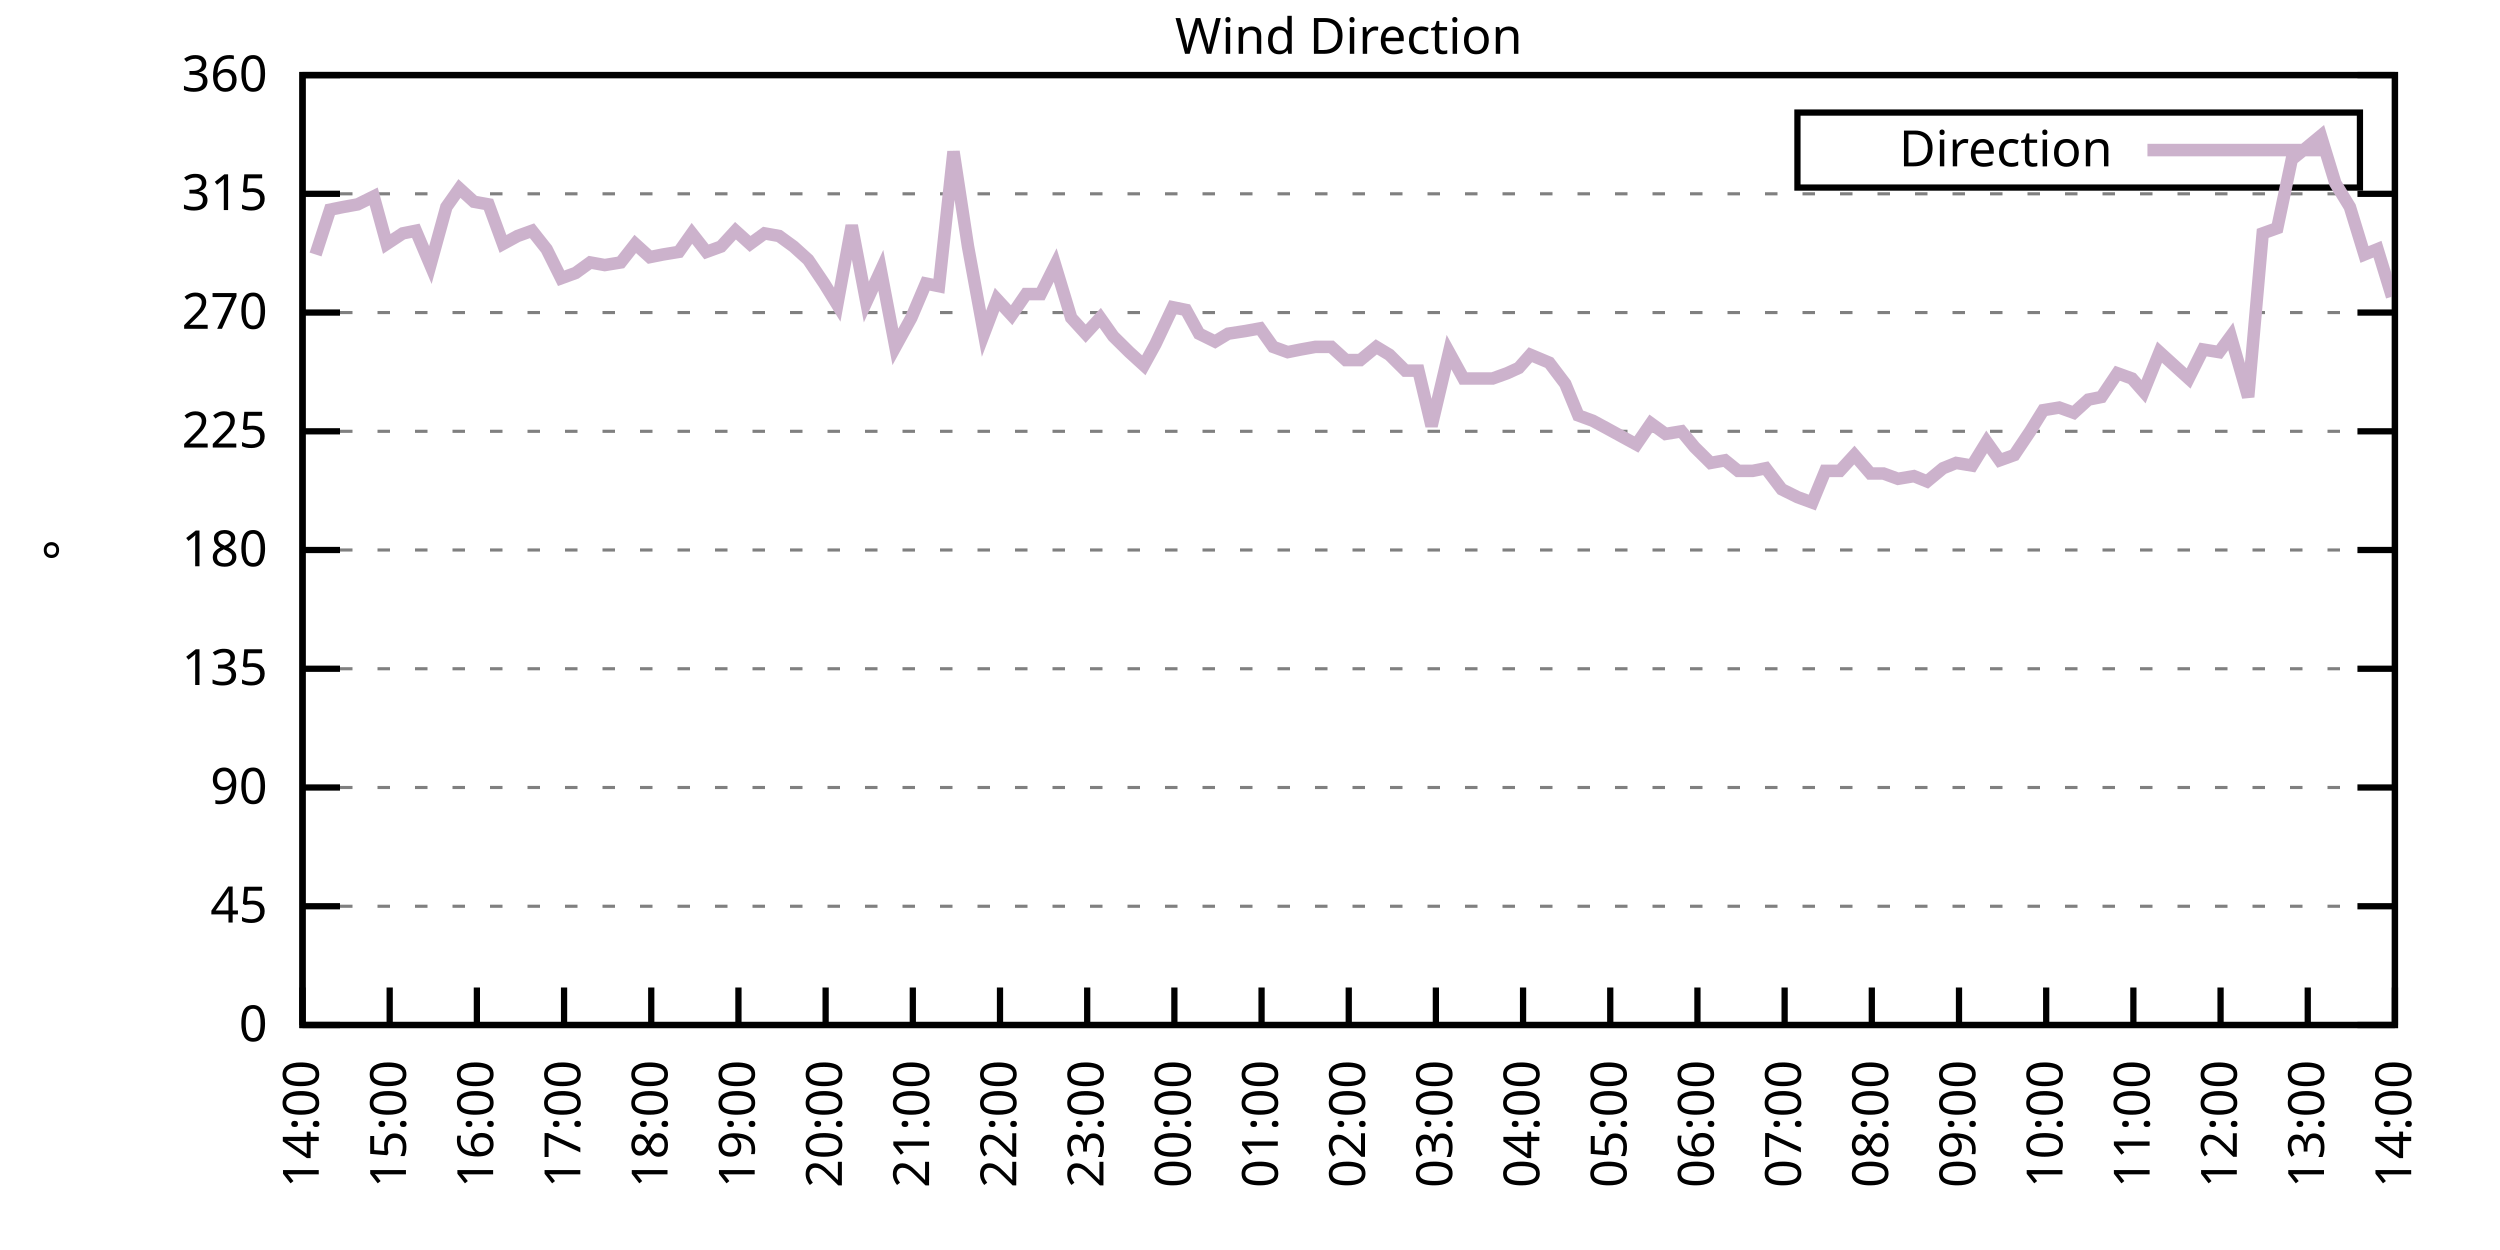
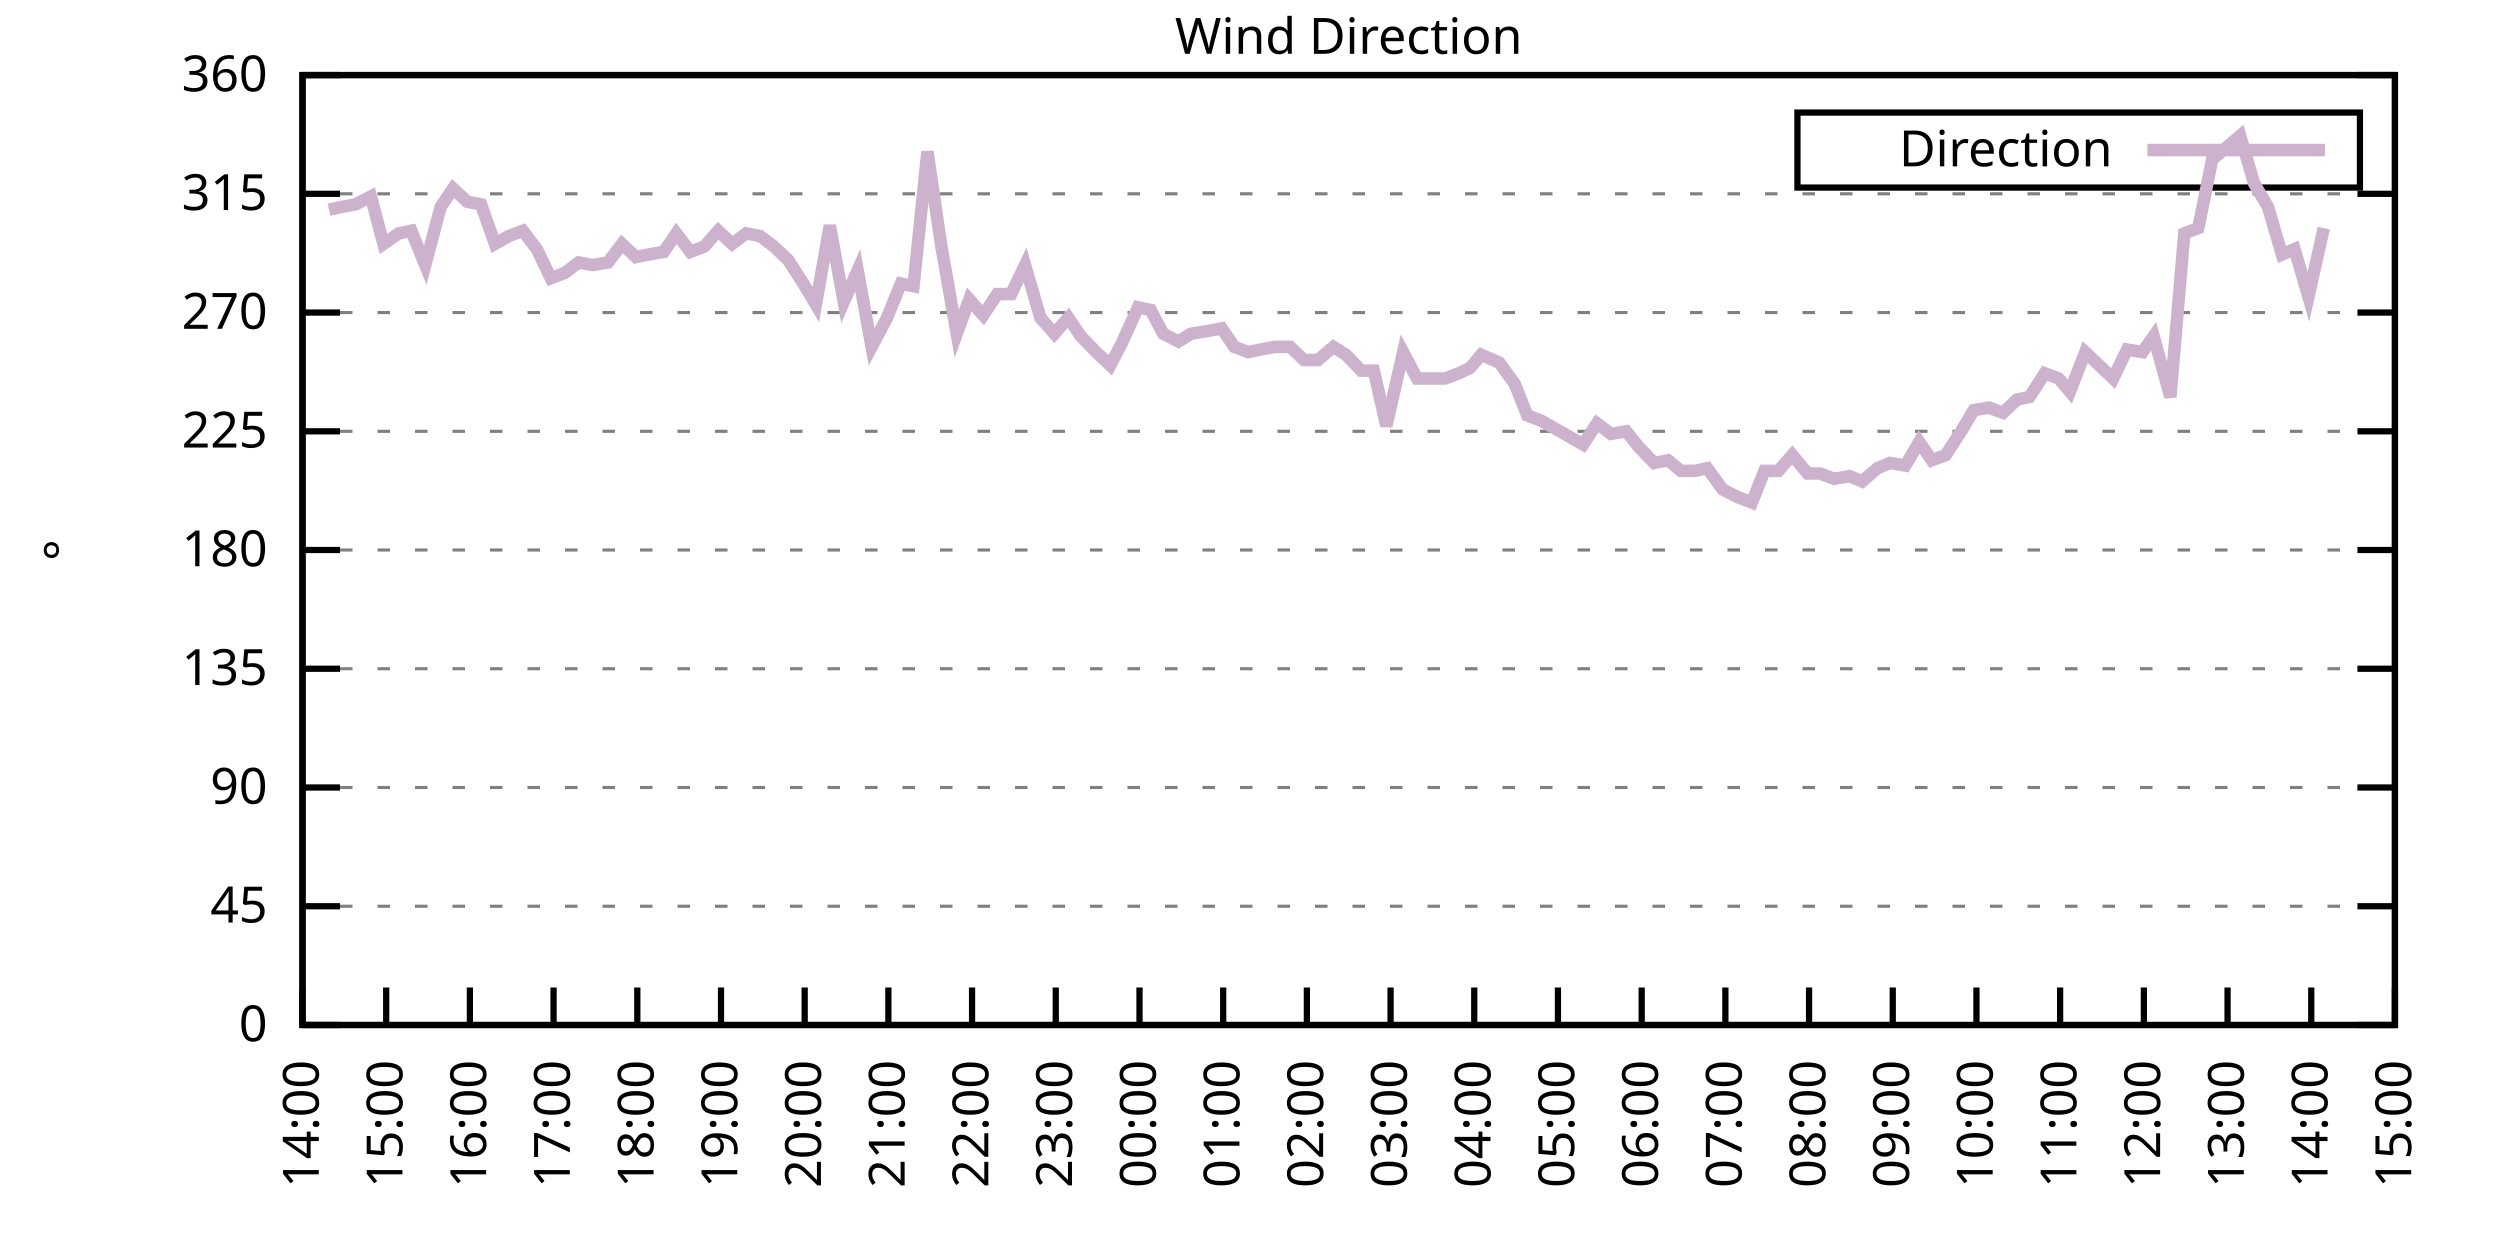
<svg xmlns="http://www.w3.org/2000/svg" xmlns:xlink="http://www.w3.org/1999/xlink" width="400" height="200" viewBox="0 0 400 200">
  <g id="gnuplot_canvas">
    <rect x="0" y="0" width="400" height="200" fill="none" />
    <defs>
      <circle id="gpDot" r="0.5" stroke-width="0.5" stroke="currentColor" />
      <path id="gpPt0" stroke-width="0.333" stroke="currentColor" d="M-1,0 h2 M0,-1 v2" />
      <path id="gpPt1" stroke-width="0.333" stroke="currentColor" d="M-1,-1 L1,1 M1,-1 L-1,1" />
      <path id="gpPt2" stroke-width="0.333" stroke="currentColor" d="M-1,0 L1,0 M0,-1 L0,1 M-1,-1 L1,1 M-1,1 L1,-1" />
      <rect id="gpPt3" stroke-width="0.333" stroke="currentColor" x="-1" y="-1" width="2" height="2" />
      <rect id="gpPt4" stroke-width="0.333" stroke="currentColor" fill="currentColor" x="-1" y="-1" width="2" height="2" />
      <circle id="gpPt5" stroke-width="0.333" stroke="currentColor" cx="0" cy="0" r="1" />
      <use xlink:href="#gpPt5" id="gpPt6" fill="currentColor" stroke="none" />
      <path id="gpPt7" stroke-width="0.333" stroke="currentColor" d="M0,-1.33 L-1.33,0.67 L1.33,0.67 z" />
      <use xlink:href="#gpPt7" id="gpPt8" fill="currentColor" stroke="none" />
      <use xlink:href="#gpPt7" id="gpPt9" stroke="currentColor" transform="rotate(180)" />
      <use xlink:href="#gpPt9" id="gpPt10" fill="currentColor" stroke="none" />
      <use xlink:href="#gpPt3" id="gpPt11" stroke="currentColor" transform="rotate(45)" />
      <use xlink:href="#gpPt11" id="gpPt12" fill="currentColor" stroke="none" />
      <path id="gpPt13" stroke-width="0.333" stroke="currentColor" d="M0,1.330 L1.265,0.411 L0.782,-1.067 L-0.782,-1.076 L-1.265,0.411 z" />
      <use xlink:href="#gpPt13" id="gpPt14" fill="currentColor" stroke="none" />
      <filter id="textbox" filterUnits="objectBoundingBox" x="0" y="0" height="1" width="1">
        <feFlood flood-color="white" flood-opacity="1" result="bgnd" />
        <feComposite in="SourceGraphic" in2="bgnd" operator="atop" />
      </filter>
      <filter id="greybox" filterUnits="objectBoundingBox" x="0" y="0" height="1" width="1">
        <feFlood flood-color="lightgrey" flood-opacity="1" result="grey" />
        <feComposite in="SourceGraphic" in2="grey" operator="atop" />
      </filter>
    </defs>
    <g fill="none" color="white" stroke="currentColor" stroke-width="1.00" stroke-linecap="butt" stroke-linejoin="miter">
</g>
    <g fill="none" color="black" stroke="currentColor" stroke-width="1.00" stroke-linecap="butt" stroke-linejoin="miter">
      <g stroke="none" shape-rendering="crispEdges">
        <polygon fill="rgb(255, 255, 255)" points="48.40,164.00 383.18,164.00 383.18,12.02 48.40,12.02 " />
      </g>
    </g>
    <g fill="none" color="black" stroke="currentColor" stroke-width="1.00" stroke-linecap="butt" stroke-linejoin="miter">
</g>
    <g fill="none" color="black" stroke="black" stroke-width="0.50" stroke-linecap="butt" stroke-linejoin="miter">
</g>
    <g fill="none" color="gray" stroke="currentColor" stroke-width="0.50" stroke-linecap="butt" stroke-linejoin="miter">
      <path stroke="gray" stroke-dasharray="2,4" class="gridline" d="M48.40,164.00 L383.19,164.00  " />
    </g>
    <g fill="none" color="gray" stroke="gray" stroke-width="1.00" stroke-linecap="butt" stroke-linejoin="miter">
</g>
    <g fill="none" color="black" stroke="currentColor" stroke-width="1.00" stroke-linecap="butt" stroke-linejoin="miter">
      <path stroke="black" d="M48.40,164.00 L54.40,164.00 M383.19,164.00 L377.19,164.00  " />
      <g transform="translate(42.80,166.60)" stroke="none" fill="black" font-family="Sans" font-size="8.00" text-anchor="end">
        <text>
          <tspan font-family="Sans"> 0</tspan>
        </text>
      </g>
    </g>
    <g fill="none" color="black" stroke="currentColor" stroke-width="1.00" stroke-linecap="butt" stroke-linejoin="miter">
</g>
    <g fill="none" color="black" stroke="black" stroke-width="0.50" stroke-linecap="butt" stroke-linejoin="miter">
</g>
    <g fill="none" color="gray" stroke="currentColor" stroke-width="0.50" stroke-linecap="butt" stroke-linejoin="miter">
      <path stroke="gray" stroke-dasharray="2,4" class="gridline" d="M48.40,145.00 L383.19,145.00  " />
    </g>
    <g fill="none" color="gray" stroke="gray" stroke-width="1.00" stroke-linecap="butt" stroke-linejoin="miter">
</g>
    <g fill="none" color="black" stroke="currentColor" stroke-width="1.00" stroke-linecap="butt" stroke-linejoin="miter">
      <path stroke="black" d="M48.40,145.00 L54.40,145.00 M383.19,145.00 L377.19,145.00  " />
      <g transform="translate(42.80,147.60)" stroke="none" fill="black" font-family="Sans" font-size="8.00" text-anchor="end">
        <text>
          <tspan font-family="Sans"> 45</tspan>
        </text>
      </g>
    </g>
    <g fill="none" color="black" stroke="currentColor" stroke-width="1.00" stroke-linecap="butt" stroke-linejoin="miter">
</g>
    <g fill="none" color="black" stroke="black" stroke-width="0.50" stroke-linecap="butt" stroke-linejoin="miter">
</g>
    <g fill="none" color="gray" stroke="currentColor" stroke-width="0.50" stroke-linecap="butt" stroke-linejoin="miter">
      <path stroke="gray" stroke-dasharray="2,4" class="gridline" d="M48.40,126.00 L383.19,126.00  " />
    </g>
    <g fill="none" color="gray" stroke="gray" stroke-width="1.00" stroke-linecap="butt" stroke-linejoin="miter">
</g>
    <g fill="none" color="black" stroke="currentColor" stroke-width="1.00" stroke-linecap="butt" stroke-linejoin="miter">
      <path stroke="black" d="M48.40,126.00 L54.40,126.00 M383.19,126.00 L377.19,126.00  " />
      <g transform="translate(42.80,128.60)" stroke="none" fill="black" font-family="Sans" font-size="8.00" text-anchor="end">
        <text>
          <tspan font-family="Sans"> 90</tspan>
        </text>
      </g>
    </g>
    <g fill="none" color="black" stroke="currentColor" stroke-width="1.00" stroke-linecap="butt" stroke-linejoin="miter">
</g>
    <g fill="none" color="black" stroke="black" stroke-width="0.50" stroke-linecap="butt" stroke-linejoin="miter">
</g>
    <g fill="none" color="gray" stroke="currentColor" stroke-width="0.50" stroke-linecap="butt" stroke-linejoin="miter">
      <path stroke="gray" stroke-dasharray="2,4" class="gridline" d="M48.40,107.00 L383.19,107.00  " />
    </g>
    <g fill="none" color="gray" stroke="gray" stroke-width="1.00" stroke-linecap="butt" stroke-linejoin="miter">
</g>
    <g fill="none" color="black" stroke="currentColor" stroke-width="1.00" stroke-linecap="butt" stroke-linejoin="miter">
      <path stroke="black" d="M48.40,107.00 L54.40,107.00 M383.19,107.00 L377.19,107.00  " />
      <g transform="translate(42.80,109.60)" stroke="none" fill="black" font-family="Sans" font-size="8.00" text-anchor="end">
        <text>
          <tspan font-family="Sans"> 135</tspan>
        </text>
      </g>
    </g>
    <g fill="none" color="black" stroke="currentColor" stroke-width="1.00" stroke-linecap="butt" stroke-linejoin="miter">
</g>
    <g fill="none" color="black" stroke="black" stroke-width="0.50" stroke-linecap="butt" stroke-linejoin="miter">
</g>
    <g fill="none" color="gray" stroke="currentColor" stroke-width="0.50" stroke-linecap="butt" stroke-linejoin="miter">
      <path stroke="gray" stroke-dasharray="2,4" class="gridline" d="M48.40,88.00 L383.19,88.00  " />
    </g>
    <g fill="none" color="gray" stroke="gray" stroke-width="1.00" stroke-linecap="butt" stroke-linejoin="miter">
</g>
    <g fill="none" color="black" stroke="currentColor" stroke-width="1.00" stroke-linecap="butt" stroke-linejoin="miter">
      <path stroke="black" d="M48.40,88.00 L54.40,88.00 M383.19,88.00 L377.19,88.00  " />
      <g transform="translate(42.80,90.60)" stroke="none" fill="black" font-family="Sans" font-size="8.00" text-anchor="end">
        <text>
          <tspan font-family="Sans"> 180</tspan>
        </text>
      </g>
    </g>
    <g fill="none" color="black" stroke="currentColor" stroke-width="1.00" stroke-linecap="butt" stroke-linejoin="miter">
</g>
    <g fill="none" color="black" stroke="black" stroke-width="0.50" stroke-linecap="butt" stroke-linejoin="miter">
</g>
    <g fill="none" color="gray" stroke="currentColor" stroke-width="0.50" stroke-linecap="butt" stroke-linejoin="miter">
      <path stroke="gray" stroke-dasharray="2,4" class="gridline" d="M48.40,69.01 L383.19,69.01  " />
    </g>
    <g fill="none" color="gray" stroke="gray" stroke-width="1.00" stroke-linecap="butt" stroke-linejoin="miter">
</g>
    <g fill="none" color="black" stroke="currentColor" stroke-width="1.00" stroke-linecap="butt" stroke-linejoin="miter">
      <path stroke="black" d="M48.40,69.01 L54.40,69.01 M383.19,69.01 L377.19,69.01  " />
      <g transform="translate(42.80,71.61)" stroke="none" fill="black" font-family="Sans" font-size="8.00" text-anchor="end">
        <text>
          <tspan font-family="Sans"> 225</tspan>
        </text>
      </g>
    </g>
    <g fill="none" color="black" stroke="currentColor" stroke-width="1.00" stroke-linecap="butt" stroke-linejoin="miter">
</g>
    <g fill="none" color="black" stroke="black" stroke-width="0.50" stroke-linecap="butt" stroke-linejoin="miter">
</g>
    <g fill="none" color="gray" stroke="currentColor" stroke-width="0.50" stroke-linecap="butt" stroke-linejoin="miter">
      <path stroke="gray" stroke-dasharray="2,4" class="gridline" d="M48.40,50.01 L383.19,50.01  " />
    </g>
    <g fill="none" color="gray" stroke="gray" stroke-width="1.00" stroke-linecap="butt" stroke-linejoin="miter">
</g>
    <g fill="none" color="black" stroke="currentColor" stroke-width="1.00" stroke-linecap="butt" stroke-linejoin="miter">
      <path stroke="black" d="M48.40,50.01 L54.40,50.01 M383.19,50.01 L377.19,50.01  " />
      <g transform="translate(42.80,52.61)" stroke="none" fill="black" font-family="Sans" font-size="8.00" text-anchor="end">
        <text>
          <tspan font-family="Sans"> 270</tspan>
        </text>
      </g>
    </g>
    <g fill="none" color="black" stroke="currentColor" stroke-width="1.00" stroke-linecap="butt" stroke-linejoin="miter">
</g>
    <g fill="none" color="black" stroke="black" stroke-width="0.50" stroke-linecap="butt" stroke-linejoin="miter">
</g>
    <g fill="none" color="gray" stroke="currentColor" stroke-width="0.50" stroke-linecap="butt" stroke-linejoin="miter">
      <path stroke="gray" stroke-dasharray="2,4" class="gridline" d="M48.40,31.01 L383.19,31.01  " />
    </g>
    <g fill="none" color="gray" stroke="gray" stroke-width="1.00" stroke-linecap="butt" stroke-linejoin="miter">
</g>
    <g fill="none" color="black" stroke="currentColor" stroke-width="1.00" stroke-linecap="butt" stroke-linejoin="miter">
      <path stroke="black" d="M48.40,31.01 L54.40,31.01 M383.19,31.01 L377.19,31.01  " />
      <g transform="translate(42.80,33.61)" stroke="none" fill="black" font-family="Sans" font-size="8.00" text-anchor="end">
        <text>
          <tspan font-family="Sans"> 315</tspan>
        </text>
      </g>
    </g>
    <g fill="none" color="black" stroke="currentColor" stroke-width="1.00" stroke-linecap="butt" stroke-linejoin="miter">
</g>
    <g fill="none" color="black" stroke="black" stroke-width="0.50" stroke-linecap="butt" stroke-linejoin="miter">
</g>
    <g fill="none" color="gray" stroke="currentColor" stroke-width="0.50" stroke-linecap="butt" stroke-linejoin="miter">
      <path stroke="gray" stroke-dasharray="2,4" class="gridline" d="M48.40,12.01 L383.19,12.01  " />
    </g>
    <g fill="none" color="gray" stroke="gray" stroke-width="1.00" stroke-linecap="butt" stroke-linejoin="miter">
</g>
    <g fill="none" color="black" stroke="currentColor" stroke-width="1.00" stroke-linecap="butt" stroke-linejoin="miter">
      <path stroke="black" d="M48.40,12.01 L54.40,12.01 M383.19,12.01 L377.19,12.01  " />
      <g transform="translate(42.80,14.61)" stroke="none" fill="black" font-family="Sans" font-size="8.00" text-anchor="end">
        <text>
          <tspan font-family="Sans"> 360</tspan>
        </text>
      </g>
    </g>
    <g fill="none" color="black" stroke="currentColor" stroke-width="1.00" stroke-linecap="butt" stroke-linejoin="miter">
      <path stroke="black" d="M48.40,164.00 L48.40,158.00  " />
      <g transform="translate(51.00,169.60) rotate(270.00)" stroke="none" fill="black" font-family="Sans" font-size="8.00" text-anchor="end">
        <text>
          <tspan font-family="Sans">14:00</tspan>
        </text>
      </g>
    </g>
    <g fill="none" color="black" stroke="currentColor" stroke-width="1.00" stroke-linecap="butt" stroke-linejoin="miter">
-       <path stroke="black" d="M62.35,164.00 L62.35,158.00  " />
-       <g transform="translate(64.95,169.60) rotate(270.00)" stroke="none" fill="black" font-family="Sans" font-size="8.00" text-anchor="end">
+       <path stroke="black" d="M61.79,164.00 L61.79,158.00  " />
+       <g transform="translate(64.39,169.60) rotate(270.00)" stroke="none" fill="black" font-family="Sans" font-size="8.00" text-anchor="end">
        <text>
          <tspan font-family="Sans">15:00</tspan>
        </text>
      </g>
    </g>
    <g fill="none" color="black" stroke="currentColor" stroke-width="1.00" stroke-linecap="butt" stroke-linejoin="miter">
-       <path stroke="black" d="M76.30,164.00 L76.30,158.00  " />
-       <g transform="translate(78.90,169.60) rotate(270.00)" stroke="none" fill="black" font-family="Sans" font-size="8.00" text-anchor="end">
+       <path stroke="black" d="M75.18,164.00 L75.18,158.00  " />
+       <g transform="translate(77.78,169.60) rotate(270.00)" stroke="none" fill="black" font-family="Sans" font-size="8.00" text-anchor="end">
        <text>
          <tspan font-family="Sans">16:00</tspan>
        </text>
      </g>
    </g>
    <g fill="none" color="black" stroke="currentColor" stroke-width="1.00" stroke-linecap="butt" stroke-linejoin="miter">
-       <path stroke="black" d="M90.25,164.00 L90.25,158.00  " />
-       <g transform="translate(92.85,169.60) rotate(270.00)" stroke="none" fill="black" font-family="Sans" font-size="8.00" text-anchor="end">
+       <path stroke="black" d="M88.57,164.00 L88.57,158.00  " />
+       <g transform="translate(91.17,169.60) rotate(270.00)" stroke="none" fill="black" font-family="Sans" font-size="8.00" text-anchor="end">
        <text>
          <tspan font-family="Sans">17:00</tspan>
        </text>
      </g>
    </g>
    <g fill="none" color="black" stroke="currentColor" stroke-width="1.00" stroke-linecap="butt" stroke-linejoin="miter">
-       <path stroke="black" d="M104.20,164.00 L104.20,158.00  " />
-       <g transform="translate(106.80,169.60) rotate(270.00)" stroke="none" fill="black" font-family="Sans" font-size="8.00" text-anchor="end">
+       <path stroke="black" d="M101.97,164.00 L101.97,158.00  " />
+       <g transform="translate(104.57,169.60) rotate(270.00)" stroke="none" fill="black" font-family="Sans" font-size="8.00" text-anchor="end">
        <text>
          <tspan font-family="Sans">18:00</tspan>
        </text>
      </g>
    </g>
    <g fill="none" color="black" stroke="currentColor" stroke-width="1.00" stroke-linecap="butt" stroke-linejoin="miter">
-       <path stroke="black" d="M118.15,164.00 L118.15,158.00  " />
-       <g transform="translate(120.75,169.60) rotate(270.00)" stroke="none" fill="black" font-family="Sans" font-size="8.00" text-anchor="end">
+       <path stroke="black" d="M115.36,164.00 L115.36,158.00  " />
+       <g transform="translate(117.96,169.60) rotate(270.00)" stroke="none" fill="black" font-family="Sans" font-size="8.00" text-anchor="end">
        <text>
          <tspan font-family="Sans">19:00</tspan>
        </text>
      </g>
    </g>
    <g fill="none" color="black" stroke="currentColor" stroke-width="1.00" stroke-linecap="butt" stroke-linejoin="miter">
-       <path stroke="black" d="M132.10,164.00 L132.10,158.00  " />
-       <g transform="translate(134.70,169.60) rotate(270.00)" stroke="none" fill="black" font-family="Sans" font-size="8.00" text-anchor="end">
+       <path stroke="black" d="M128.75,164.00 L128.75,158.00  " />
+       <g transform="translate(131.35,169.60) rotate(270.00)" stroke="none" fill="black" font-family="Sans" font-size="8.00" text-anchor="end">
        <text>
          <tspan font-family="Sans">20:00</tspan>
        </text>
      </g>
    </g>
    <g fill="none" color="black" stroke="currentColor" stroke-width="1.00" stroke-linecap="butt" stroke-linejoin="miter">
-       <path stroke="black" d="M146.05,164.00 L146.05,158.00  " />
-       <g transform="translate(148.65,169.60) rotate(270.00)" stroke="none" fill="black" font-family="Sans" font-size="8.00" text-anchor="end">
+       <path stroke="black" d="M142.14,164.00 L142.14,158.00  " />
+       <g transform="translate(144.74,169.60) rotate(270.00)" stroke="none" fill="black" font-family="Sans" font-size="8.00" text-anchor="end">
        <text>
          <tspan font-family="Sans">21:00</tspan>
        </text>
      </g>
    </g>
    <g fill="none" color="black" stroke="currentColor" stroke-width="1.00" stroke-linecap="butt" stroke-linejoin="miter">
-       <path stroke="black" d="M160.00,164.00 L160.00,158.00  " />
-       <g transform="translate(162.60,169.60) rotate(270.00)" stroke="none" fill="black" font-family="Sans" font-size="8.00" text-anchor="end">
+       <path stroke="black" d="M155.53,164.00 L155.53,158.00  " />
+       <g transform="translate(158.13,169.60) rotate(270.00)" stroke="none" fill="black" font-family="Sans" font-size="8.00" text-anchor="end">
        <text>
          <tspan font-family="Sans">22:00</tspan>
        </text>
      </g>
    </g>
    <g fill="none" color="black" stroke="currentColor" stroke-width="1.00" stroke-linecap="butt" stroke-linejoin="miter">
-       <path stroke="black" d="M173.95,164.00 L173.95,158.00  " />
-       <g transform="translate(176.55,169.60) rotate(270.00)" stroke="none" fill="black" font-family="Sans" font-size="8.00" text-anchor="end">
+       <path stroke="black" d="M168.92,164.00 L168.92,158.00  " />
+       <g transform="translate(171.52,169.60) rotate(270.00)" stroke="none" fill="black" font-family="Sans" font-size="8.00" text-anchor="end">
        <text>
          <tspan font-family="Sans">23:00</tspan>
        </text>
      </g>
    </g>
    <g fill="none" color="black" stroke="currentColor" stroke-width="1.00" stroke-linecap="butt" stroke-linejoin="miter">
-       <path stroke="black" d="M187.90,164.00 L187.90,158.00  " />
-       <g transform="translate(190.50,169.60) rotate(270.00)" stroke="none" fill="black" font-family="Sans" font-size="8.00" text-anchor="end">
+       <path stroke="black" d="M182.32,164.00 L182.32,158.00  " />
+       <g transform="translate(184.92,169.60) rotate(270.00)" stroke="none" fill="black" font-family="Sans" font-size="8.00" text-anchor="end">
        <text>
          <tspan font-family="Sans">00:00</tspan>
        </text>
      </g>
    </g>
    <g fill="none" color="black" stroke="currentColor" stroke-width="1.00" stroke-linecap="butt" stroke-linejoin="miter">
-       <path stroke="black" d="M201.85,164.00 L201.85,158.00  " />
-       <g transform="translate(204.45,169.60) rotate(270.00)" stroke="none" fill="black" font-family="Sans" font-size="8.00" text-anchor="end">
+       <path stroke="black" d="M195.71,164.00 L195.71,158.00  " />
+       <g transform="translate(198.31,169.60) rotate(270.00)" stroke="none" fill="black" font-family="Sans" font-size="8.00" text-anchor="end">
        <text>
          <tspan font-family="Sans">01:00</tspan>
        </text>
      </g>
    </g>
    <g fill="none" color="black" stroke="currentColor" stroke-width="1.00" stroke-linecap="butt" stroke-linejoin="miter">
-       <path stroke="black" d="M215.80,164.00 L215.80,158.00  " />
-       <g transform="translate(218.40,169.60) rotate(270.00)" stroke="none" fill="black" font-family="Sans" font-size="8.00" text-anchor="end">
+       <path stroke="black" d="M209.10,164.00 L209.10,158.00  " />
+       <g transform="translate(211.70,169.60) rotate(270.00)" stroke="none" fill="black" font-family="Sans" font-size="8.00" text-anchor="end">
        <text>
          <tspan font-family="Sans">02:00</tspan>
        </text>
      </g>
    </g>
    <g fill="none" color="black" stroke="currentColor" stroke-width="1.00" stroke-linecap="butt" stroke-linejoin="miter">
-       <path stroke="black" d="M229.74,164.00 L229.74,158.00  " />
-       <g transform="translate(232.34,169.60) rotate(270.00)" stroke="none" fill="black" font-family="Sans" font-size="8.00" text-anchor="end">
+       <path stroke="black" d="M222.49,164.00 L222.49,158.00  " />
+       <g transform="translate(225.09,169.60) rotate(270.00)" stroke="none" fill="black" font-family="Sans" font-size="8.00" text-anchor="end">
        <text>
          <tspan font-family="Sans">03:00</tspan>
        </text>
      </g>
    </g>
    <g fill="none" color="black" stroke="currentColor" stroke-width="1.00" stroke-linecap="butt" stroke-linejoin="miter">
-       <path stroke="black" d="M243.69,164.00 L243.69,158.00  " />
-       <g transform="translate(246.29,169.60) rotate(270.00)" stroke="none" fill="black" font-family="Sans" font-size="8.00" text-anchor="end">
+       <path stroke="black" d="M235.88,164.00 L235.88,158.00  " />
+       <g transform="translate(238.48,169.60) rotate(270.00)" stroke="none" fill="black" font-family="Sans" font-size="8.00" text-anchor="end">
        <text>
          <tspan font-family="Sans">04:00</tspan>
        </text>
      </g>
    </g>
    <g fill="none" color="black" stroke="currentColor" stroke-width="1.00" stroke-linecap="butt" stroke-linejoin="miter">
-       <path stroke="black" d="M257.64,164.00 L257.64,158.00  " />
-       <g transform="translate(260.24,169.60) rotate(270.00)" stroke="none" fill="black" font-family="Sans" font-size="8.00" text-anchor="end">
+       <path stroke="black" d="M249.27,164.00 L249.27,158.00  " />
+       <g transform="translate(251.87,169.60) rotate(270.00)" stroke="none" fill="black" font-family="Sans" font-size="8.00" text-anchor="end">
        <text>
          <tspan font-family="Sans">05:00</tspan>
        </text>
      </g>
    </g>
    <g fill="none" color="black" stroke="currentColor" stroke-width="1.00" stroke-linecap="butt" stroke-linejoin="miter">
-       <path stroke="black" d="M271.59,164.00 L271.59,158.00  " />
-       <g transform="translate(274.19,169.60) rotate(270.00)" stroke="none" fill="black" font-family="Sans" font-size="8.00" text-anchor="end">
+       <path stroke="black" d="M262.67,164.00 L262.67,158.00  " />
+       <g transform="translate(265.27,169.60) rotate(270.00)" stroke="none" fill="black" font-family="Sans" font-size="8.00" text-anchor="end">
        <text>
          <tspan font-family="Sans">06:00</tspan>
        </text>
      </g>
    </g>
    <g fill="none" color="black" stroke="currentColor" stroke-width="1.00" stroke-linecap="butt" stroke-linejoin="miter">
-       <path stroke="black" d="M285.54,164.00 L285.54,158.00  " />
-       <g transform="translate(288.14,169.60) rotate(270.00)" stroke="none" fill="black" font-family="Sans" font-size="8.00" text-anchor="end">
+       <path stroke="black" d="M276.06,164.00 L276.06,158.00  " />
+       <g transform="translate(278.66,169.60) rotate(270.00)" stroke="none" fill="black" font-family="Sans" font-size="8.00" text-anchor="end">
        <text>
          <tspan font-family="Sans">07:00</tspan>
        </text>
      </g>
    </g>
    <g fill="none" color="black" stroke="currentColor" stroke-width="1.00" stroke-linecap="butt" stroke-linejoin="miter">
-       <path stroke="black" d="M299.49,164.00 L299.49,158.00  " />
-       <g transform="translate(302.09,169.60) rotate(270.00)" stroke="none" fill="black" font-family="Sans" font-size="8.00" text-anchor="end">
+       <path stroke="black" d="M289.45,164.00 L289.45,158.00  " />
+       <g transform="translate(292.05,169.60) rotate(270.00)" stroke="none" fill="black" font-family="Sans" font-size="8.00" text-anchor="end">
        <text>
          <tspan font-family="Sans">08:00</tspan>
        </text>
      </g>
    </g>
    <g fill="none" color="black" stroke="currentColor" stroke-width="1.00" stroke-linecap="butt" stroke-linejoin="miter">
-       <path stroke="black" d="M313.44,164.00 L313.44,158.00  " />
-       <g transform="translate(316.04,169.60) rotate(270.00)" stroke="none" fill="black" font-family="Sans" font-size="8.00" text-anchor="end">
+       <path stroke="black" d="M302.84,164.00 L302.84,158.00  " />
+       <g transform="translate(305.44,169.60) rotate(270.00)" stroke="none" fill="black" font-family="Sans" font-size="8.00" text-anchor="end">
        <text>
          <tspan font-family="Sans">09:00</tspan>
        </text>
      </g>
    </g>
    <g fill="none" color="black" stroke="currentColor" stroke-width="1.00" stroke-linecap="butt" stroke-linejoin="miter">
-       <path stroke="black" d="M327.39,164.00 L327.39,158.00  " />
-       <g transform="translate(329.99,169.60) rotate(270.00)" stroke="none" fill="black" font-family="Sans" font-size="8.00" text-anchor="end">
+       <path stroke="black" d="M316.23,164.00 L316.23,158.00  " />
+       <g transform="translate(318.83,169.60) rotate(270.00)" stroke="none" fill="black" font-family="Sans" font-size="8.00" text-anchor="end">
        <text>
          <tspan font-family="Sans">10:00</tspan>
        </text>
      </g>
    </g>
    <g fill="none" color="black" stroke="currentColor" stroke-width="1.00" stroke-linecap="butt" stroke-linejoin="miter">
-       <path stroke="black" d="M341.34,164.00 L341.34,158.00  " />
-       <g transform="translate(343.94,169.60) rotate(270.00)" stroke="none" fill="black" font-family="Sans" font-size="8.00" text-anchor="end">
+       <path stroke="black" d="M329.62,164.00 L329.62,158.00  " />
+       <g transform="translate(332.22,169.60) rotate(270.00)" stroke="none" fill="black" font-family="Sans" font-size="8.00" text-anchor="end">
        <text>
          <tspan font-family="Sans">11:00</tspan>
        </text>
      </g>
    </g>
    <g fill="none" color="black" stroke="currentColor" stroke-width="1.00" stroke-linecap="butt" stroke-linejoin="miter">
-       <path stroke="black" d="M355.29,164.00 L355.29,158.00  " />
-       <g transform="translate(357.89,169.60) rotate(270.00)" stroke="none" fill="black" font-family="Sans" font-size="8.00" text-anchor="end">
+       <path stroke="black" d="M343.02,164.00 L343.02,158.00  " />
+       <g transform="translate(345.62,169.60) rotate(270.00)" stroke="none" fill="black" font-family="Sans" font-size="8.00" text-anchor="end">
        <text>
          <tspan font-family="Sans">12:00</tspan>
        </text>
      </g>
    </g>
    <g fill="none" color="black" stroke="currentColor" stroke-width="1.00" stroke-linecap="butt" stroke-linejoin="miter">
-       <path stroke="black" d="M369.24,164.00 L369.24,158.00  " />
-       <g transform="translate(371.84,169.60) rotate(270.00)" stroke="none" fill="black" font-family="Sans" font-size="8.00" text-anchor="end">
+       <path stroke="black" d="M356.41,164.00 L356.41,158.00  " />
+       <g transform="translate(359.01,169.60) rotate(270.00)" stroke="none" fill="black" font-family="Sans" font-size="8.00" text-anchor="end">
        <text>
          <tspan font-family="Sans">13:00</tspan>
+         </text>
+       </g>
+     </g>
+     <g fill="none" color="black" stroke="currentColor" stroke-width="1.00" stroke-linecap="butt" stroke-linejoin="miter">
+       <path stroke="black" d="M369.80,164.00 L369.80,158.00  " />
+       <g transform="translate(372.40,169.60) rotate(270.00)" stroke="none" fill="black" font-family="Sans" font-size="8.00" text-anchor="end">
+         <text>
+           <tspan font-family="Sans">14:00</tspan>
        </text>
      </g>
    </g>
    <g fill="none" color="black" stroke="currentColor" stroke-width="1.00" stroke-linecap="butt" stroke-linejoin="miter">
      <path stroke="black" d="M383.19,164.00 L383.19,158.00  " />
      <g transform="translate(385.79,169.60) rotate(270.00)" stroke="none" fill="black" font-family="Sans" font-size="8.00" text-anchor="end">
        <text>
-           <tspan font-family="Sans">14:00</tspan>
+           <tspan font-family="Sans">15:00</tspan>
        </text>
      </g>
    </g>
    <g fill="none" color="black" stroke="currentColor" stroke-width="1.00" stroke-linecap="butt" stroke-linejoin="miter">
</g>
    <g fill="none" color="black" stroke="currentColor" stroke-width="1.00" stroke-linecap="butt" stroke-linejoin="miter">
      <path stroke="black" d="M48.40,12.01 L48.40,164.00 L383.19,164.00 L383.19,12.01 L48.40,12.01 Z  " />
    </g>
    <g fill="none" color="black" stroke="currentColor" stroke-width="1.00" stroke-linecap="butt" stroke-linejoin="miter">
</g>
    <g fill="none" color="black" stroke="currentColor" stroke-width="1.00" stroke-linecap="butt" stroke-linejoin="miter">
      <path stroke="black" d="M287.59,30.01 L287.59,18.01 L377.59,18.01 L377.59,30.01 L287.59,30.01 Z  " />
    </g>
    <g id="Wind_direction_plot_1">
      <g fill="none" color="white" stroke="black" stroke-width="2.00" stroke-linecap="butt" stroke-linejoin="miter">
</g>
      <g fill="none" color="black" stroke="currentColor" stroke-width="2.00" stroke-linecap="butt" stroke-linejoin="miter">
        <g transform="translate(337.99,26.61)" stroke="none" fill="black" font-family="Sans" font-size="8.00" text-anchor="end">
          <text>
            <tspan font-family="Sans">Direction</tspan>
          </text>
        </g>
      </g>
      <g fill="none" color="black" stroke="currentColor" stroke-width="2.00" stroke-linecap="butt" stroke-linejoin="miter">
-         <path stroke="rgb(204, 178, 204)" d="M343.59,24.01 L371.99,24.01 M50.49,40.72 L52.82,33.54 L54.91,33.12 L57.23,32.70 L59.79,31.43 L61.88,39.03   L64.44,37.34 L66.53,36.92 L68.86,42.41 L71.42,33.12 L73.51,30.16 L75.83,32.28 L78.16,32.70 L80.48,39.03   L82.81,37.76 L85.13,36.92 L87.46,39.87 L89.78,44.52 L92.11,43.67 L94.43,41.99 L96.76,42.41 L99.32,41.99   L101.64,39.03 L103.97,41.14 L106.06,40.72 L108.62,40.30 L110.71,37.34 L113.03,40.30 L115.36,39.45 L117.68,36.92   L120.01,39.03 L122.33,37.34 L124.66,37.76 L126.98,39.45 L129.31,41.56 L131.87,45.36 L133.96,48.74 L136.28,36.08   L138.61,48.32 L140.93,43.25 L143.26,55.50 L145.81,50.85 L148.14,45.36 L150.23,45.79 L152.56,24.25 L154.88,39.45   L157.44,53.39 L159.53,47.90 L161.86,50.43 L164.18,47.05 L166.51,47.05 L168.83,42.41 L171.39,50.85 L173.71,53.39   L176.04,50.85 L178.13,53.81 L180.69,56.34 L183.01,58.45 L184.87,55.07 L187.66,49.16 L189.76,49.59 L191.85,53.39   L194.41,54.65 L196.50,53.39 L199.29,52.96 L201.61,52.54 L203.71,55.50 L206.03,56.34 L208.12,55.92 L210.45,55.50   L213.01,55.50 L215.33,57.61 L217.65,57.61 L220.21,55.50 L222.30,56.76 L224.86,59.30 L226.95,59.30 L229.05,68.16   L231.84,56.34 L234.16,60.56 L236.49,60.56 L238.81,60.56 L241.14,59.72 L243.00,58.87 L244.86,56.76 L247.88,58.03   L250.44,61.41 L252.53,66.47 L254.85,67.32 L257.18,68.58 L259.50,69.85 L261.83,71.12 L264.15,67.74 L266.48,69.43   L269.04,69.01 L271.13,71.54 L273.69,74.07 L276.01,73.65 L278.10,75.34 L280.43,75.34 L282.52,74.92 L285.08,78.29   L287.64,79.56 L289.96,80.41 L292.05,75.34 L294.38,75.34 L296.70,72.81 L299.26,75.76 L301.35,75.76 L303.68,76.61   L306.23,76.18 L308.33,77.03 L310.88,74.92 L312.98,74.07 L315.53,74.49 L317.86,70.70 L319.95,73.65 L322.28,72.81   L324.83,69.01 L326.93,65.63 L329.48,65.21 L331.81,66.05 L334.13,63.94 L336.23,63.52 L338.78,59.72 L341.11,60.56   L342.97,62.67 L345.53,56.34 L347.85,58.45 L350.18,60.56 L352.50,55.92 L355.06,56.34 L356.92,53.81 L359.71,63.52   L362.03,37.34 L364.36,36.50 L366.68,25.52 L368.78,23.83 L371.33,21.72 L373.66,29.32 L375.98,33.12 L378.31,40.72   L380.40,39.87 L382.73,47.47  " />
+         <path stroke="rgb(204, 178, 204)" d="M343.59,24.01 L371.99,24.01 M52.64,33.54 L54.65,33.12 L56.88,32.70 L59.34,31.43 L61.35,39.03 L63.80,37.34   L65.81,36.92 L68.04,42.41 L70.50,33.12 L72.50,30.16 L74.74,32.28 L76.97,32.70 L79.20,39.03 L81.43,37.76   L83.66,36.92 L85.90,39.87 L88.13,44.52 L90.36,43.67 L92.59,41.99 L94.82,42.41 L97.28,41.99 L99.51,39.03   L101.74,41.14 L103.75,40.72 L106.21,40.30 L108.22,37.34 L110.45,40.30 L112.68,39.45 L114.91,36.92 L117.14,39.03   L119.38,37.34 L121.61,37.76 L123.84,39.45 L126.07,41.56 L128.53,45.36 L130.54,48.74 L132.77,36.08 L135.00,48.32   L137.23,43.25 L139.46,55.50 L141.92,50.85 L144.15,45.36 L146.16,45.79 L148.39,24.25 L150.62,39.45 L153.08,53.39   L155.09,47.90 L157.32,50.43 L159.55,47.05 L161.78,47.05 L164.01,42.41 L166.47,50.85 L168.70,53.39 L170.93,50.85   L172.94,53.81 L175.40,56.34 L177.63,58.45 L179.41,55.07 L182.09,49.16 L184.10,49.59 L186.11,53.39 L188.57,54.65   L190.57,53.39 L193.25,52.96 L195.48,52.54 L197.49,55.50 L199.73,56.34 L201.73,55.92 L203.97,55.50 L206.42,55.50   L208.65,57.61 L210.88,57.61 L213.34,55.50 L215.35,56.76 L217.80,59.30 L219.81,59.30 L221.82,68.16 L224.50,56.34   L226.73,60.56 L228.96,60.56 L231.20,60.56 L233.43,59.72 L235.21,58.87 L237.00,56.76 L239.90,58.03 L242.36,61.41   L244.36,66.47 L246.60,67.32 L248.83,68.58 L251.06,69.85 L253.29,71.12 L255.52,67.74 L257.76,69.43 L260.21,69.01   L262.22,71.54 L264.67,74.07 L266.91,73.65 L268.92,75.34 L271.15,75.34 L273.16,74.92 L275.61,78.29 L278.07,79.56   L280.30,80.41 L282.31,75.34 L284.54,75.34 L286.77,72.81 L289.23,75.76 L291.23,75.76 L293.47,76.61 L295.92,76.18   L297.93,77.03 L300.39,74.92 L302.39,74.07 L304.85,74.49 L307.08,70.70 L309.09,73.65 L311.32,72.81 L313.78,69.01   L315.79,65.63 L318.24,65.21 L320.47,66.05 L322.70,63.94 L324.71,63.52 L327.17,59.72 L329.40,60.56 L331.19,62.67   L333.64,56.34 L335.87,58.45 L338.10,60.56 L340.34,55.92 L342.79,56.34 L344.58,53.81 L347.26,63.52 L349.49,37.34   L351.72,36.50 L353.95,25.52 L355.96,23.83 L358.42,21.72 L360.65,29.32 L362.88,33.12 L365.11,40.72 L367.12,39.87   L369.35,47.47 L371.81,36.50  " />
      </g>
    </g>
    <g fill="none" color="black" stroke="currentColor" stroke-width="2.00" stroke-linecap="butt" stroke-linejoin="miter">
</g>
    <g fill="none" color="black" stroke="black" stroke-width="1.00" stroke-linecap="butt" stroke-linejoin="miter">
</g>
    <g fill="none" color="black" stroke="currentColor" stroke-width="1.00" stroke-linecap="butt" stroke-linejoin="miter">
      <path stroke="black" d="M48.40,12.01 L48.40,164.00 L383.19,164.00 L383.19,12.01 L48.40,12.01 Z  " />
      <g transform="translate(12.80,88.01) rotate(270.00)" stroke="none" fill="black" font-family="Sans" font-size="8.00" text-anchor="middle">
        <text>
          <tspan font-family="Sans">°</tspan>
        </text>
      </g>
    </g>
    <g fill="none" color="black" stroke="currentColor" stroke-width="1.00" stroke-linecap="butt" stroke-linejoin="miter">
</g>
    <g fill="none" color="black" stroke="currentColor" stroke-width="1.00" stroke-linecap="butt" stroke-linejoin="miter">
      <g transform="translate(215.79,8.61)" stroke="none" fill="black" font-family="Sans" font-size="8.00" text-anchor="middle">
        <text>
          <tspan font-family="Sans">Wind Direction</tspan>
        </text>
      </g>
    </g>
    <g fill="none" color="black" stroke="currentColor" stroke-width="1.00" stroke-linecap="butt" stroke-linejoin="miter">
</g>
  </g>
</svg>
